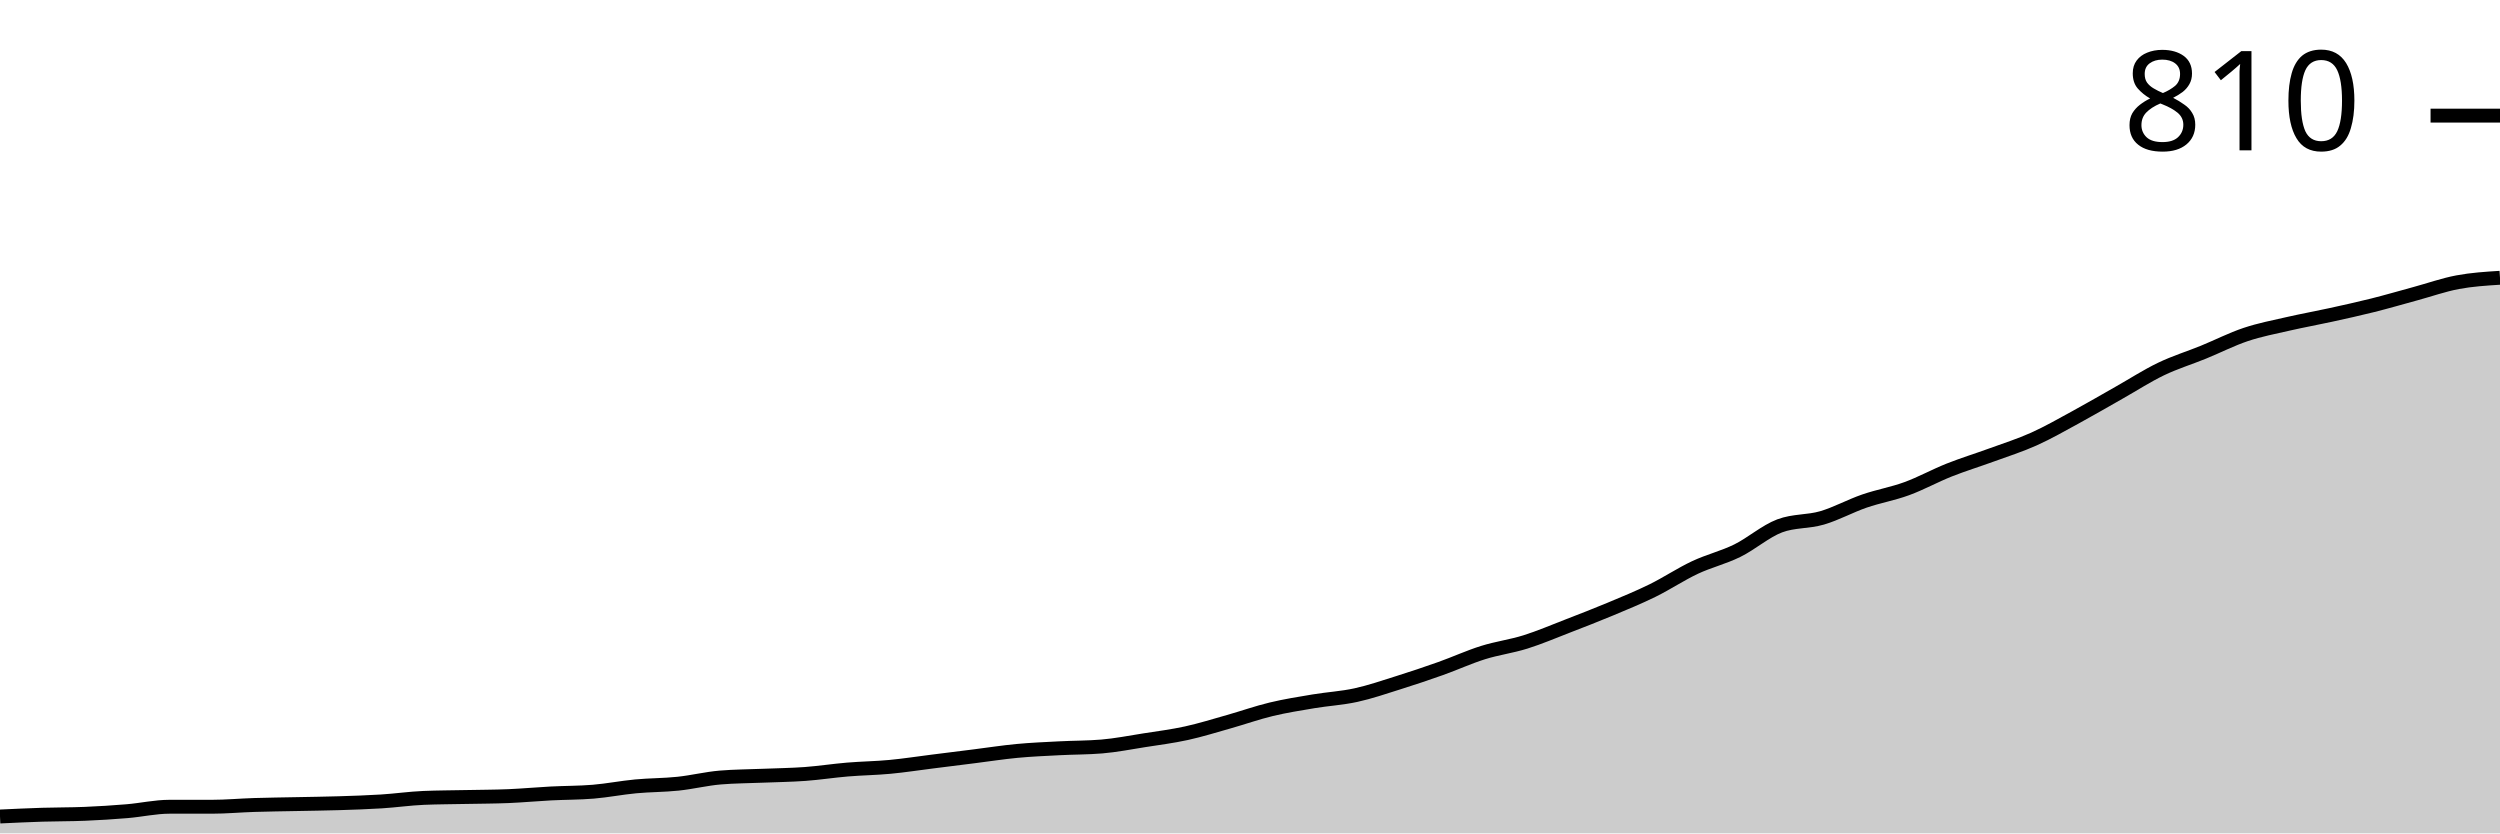
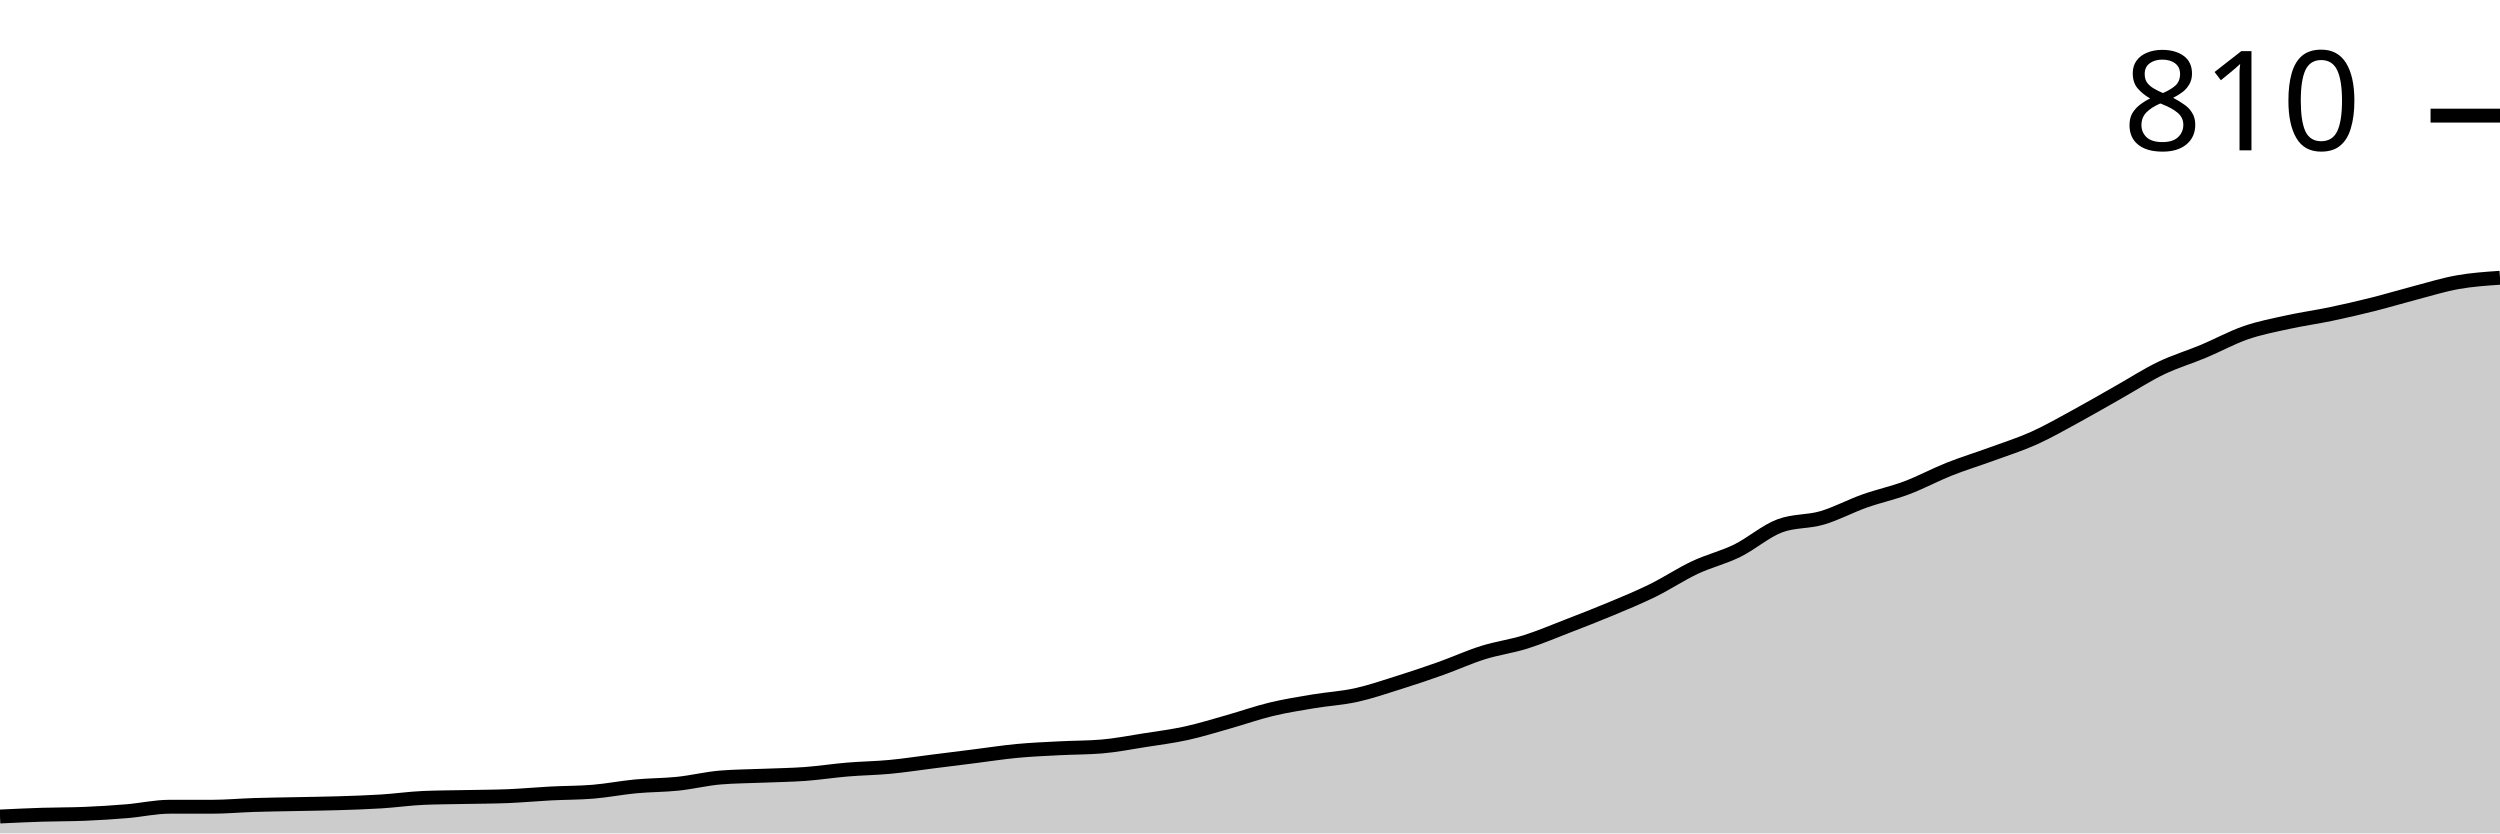
<svg xmlns="http://www.w3.org/2000/svg" viewBox="0 0 180 60">
  <g transform="translate(0,20)">
-     <path class="area" fill="rgba(0, 0, 0, 0.2)" d="M0,38.788C1.017,38.74,2.034,38.692,3.051,38.66C4.068,38.628,5.085,38.639,6.102,38.596C7.119,38.554,8.136,38.49,9.153,38.405C10.169,38.32,11.186,38.086,12.203,38.086C13.22,38.086,14.237,38.086,15.254,38.086C16.271,38.086,17.288,37.99,18.305,37.959C19.322,37.927,20.339,37.916,21.356,37.895C22.373,37.873,23.39,37.863,24.407,37.831C25.424,37.799,26.441,37.767,27.458,37.703C28.475,37.64,29.492,37.491,30.508,37.448C31.525,37.406,32.542,37.406,33.559,37.384C34.576,37.363,35.593,37.363,36.61,37.321C37.627,37.278,38.644,37.182,39.661,37.129C40.678,37.076,41.695,37.087,42.712,37.002C43.729,36.917,44.746,36.715,45.763,36.619C46.78,36.523,47.797,36.534,48.814,36.427C49.831,36.321,50.847,36.066,51.864,35.981C52.881,35.896,53.898,35.896,54.915,35.853C55.932,35.811,56.949,35.8,57.966,35.726C58.983,35.651,60,35.492,61.017,35.407C62.034,35.322,63.051,35.311,64.068,35.215C65.085,35.12,66.102,34.96,67.119,34.833C68.136,34.705,69.153,34.577,70.169,34.45C71.186,34.322,72.203,34.163,73.22,34.067C74.237,33.971,75.254,33.929,76.271,33.876C77.288,33.822,78.305,33.833,79.322,33.748C80.339,33.663,81.356,33.461,82.373,33.301C83.39,33.142,84.407,33.014,85.424,32.791C86.441,32.568,87.458,32.249,88.475,31.962C89.492,31.675,90.508,31.313,91.525,31.069C92.542,30.824,93.559,30.665,94.576,30.494C95.593,30.324,96.61,30.271,97.627,30.048C98.644,29.825,99.661,29.474,100.678,29.155C101.695,28.836,102.712,28.495,103.729,28.134C104.746,27.772,105.763,27.305,106.78,26.986C107.797,26.667,108.814,26.539,109.831,26.22C110.847,25.901,111.864,25.465,112.881,25.072C113.898,24.678,114.915,24.285,115.932,23.86C116.949,23.434,117.966,23.02,118.983,22.52C120,22.02,121.017,21.34,122.034,20.861C123.051,20.383,124.068,20.149,125.085,19.649C126.102,19.149,127.119,18.246,128.136,17.863C129.153,17.48,130.169,17.586,131.186,17.289C132.203,16.991,133.22,16.427,134.237,16.077C135.254,15.726,136.271,15.556,137.288,15.183C138.305,14.811,139.322,14.248,140.339,13.844C141.356,13.44,142.373,13.131,143.39,12.759C144.407,12.387,145.424,12.068,146.441,11.611C147.458,11.154,148.475,10.569,149.492,10.016C150.508,9.463,151.525,8.868,152.542,8.293C153.559,7.719,154.576,7.06,155.593,6.571C156.61,6.082,157.627,5.774,158.644,5.359C159.661,4.944,160.678,4.423,161.695,4.083C162.712,3.743,163.729,3.551,164.746,3.317C165.763,3.083,166.78,2.903,167.797,2.679C168.814,2.456,169.831,2.233,170.847,1.978C171.864,1.722,172.881,1.425,173.898,1.148C174.915,0.872,175.932,0.51,176.949,0.319C177.966,0.128,178.983,0.064,180,0L180,40C178.983,40,177.966,40,176.949,40C175.932,40,174.915,40,173.898,40C172.881,40,171.864,40,170.847,40C169.831,40,168.814,40,167.797,40C166.78,40,165.763,40,164.746,40C163.729,40,162.712,40,161.695,40C160.678,40,159.661,40,158.644,40C157.627,40,156.61,40,155.593,40C154.576,40,153.559,40,152.542,40C151.525,40,150.508,40,149.492,40C148.475,40,147.458,40,146.441,40C145.424,40,144.407,40,143.39,40C142.373,40,141.356,40,140.339,40C139.322,40,138.305,40,137.288,40C136.271,40,135.254,40,134.237,40C133.22,40,132.203,40,131.186,40C130.169,40,129.153,40,128.136,40C127.119,40,126.102,40,125.085,40C124.068,40,123.051,40,122.034,40C121.017,40,120,40,118.983,40C117.966,40,116.949,40,115.932,40C114.915,40,113.898,40,112.881,40C111.864,40,110.847,40,109.831,40C108.814,40,107.797,40,106.78,40C105.763,40,104.746,40,103.729,40C102.712,40,101.695,40,100.678,40C99.661,40,98.644,40,97.627,40C96.61,40,95.593,40,94.576,40C93.559,40,92.542,40,91.525,40C90.508,40,89.492,40,88.475,40C87.458,40,86.441,40,85.424,40C84.407,40,83.39,40,82.373,40C81.356,40,80.339,40,79.322,40C78.305,40,77.288,40,76.271,40C75.254,40,74.237,40,73.22,40C72.203,40,71.186,40,70.169,40C69.153,40,68.136,40,67.119,40C66.102,40,65.085,40,64.068,40C63.051,40,62.034,40,61.017,40C60,40,58.983,40,57.966,40C56.949,40,55.932,40,54.915,40C53.898,40,52.881,40,51.864,40C50.847,40,49.831,40,48.814,40C47.797,40,46.78,40,45.763,40C44.746,40,43.729,40,42.712,40C41.695,40,40.678,40,39.661,40C38.644,40,37.627,40,36.61,40C35.593,40,34.576,40,33.559,40C32.542,40,31.525,40,30.508,40C29.492,40,28.475,40,27.458,40C26.441,40,25.424,40,24.407,40C23.39,40,22.373,40,21.356,40C20.339,40,19.322,40,18.305,40C17.288,40,16.271,40,15.254,40C14.237,40,13.22,40,12.203,40C11.186,40,10.169,40,9.153,40C8.136,40,7.119,40,6.102,40C5.085,40,4.068,40,3.051,40C2.034,40,1.017,40,0,40Z" />
-     <path class="line" stroke="black" fill="none" d="M0,38.788C1.017,38.74,2.034,38.692,3.051,38.66C4.068,38.628,5.085,38.639,6.102,38.596C7.119,38.554,8.136,38.49,9.153,38.405C10.169,38.32,11.186,38.086,12.203,38.086C13.22,38.086,14.237,38.086,15.254,38.086C16.271,38.086,17.288,37.99,18.305,37.959C19.322,37.927,20.339,37.916,21.356,37.895C22.373,37.873,23.39,37.863,24.407,37.831C25.424,37.799,26.441,37.767,27.458,37.703C28.475,37.64,29.492,37.491,30.508,37.448C31.525,37.406,32.542,37.406,33.559,37.384C34.576,37.363,35.593,37.363,36.61,37.321C37.627,37.278,38.644,37.182,39.661,37.129C40.678,37.076,41.695,37.087,42.712,37.002C43.729,36.917,44.746,36.715,45.763,36.619C46.78,36.523,47.797,36.534,48.814,36.427C49.831,36.321,50.847,36.066,51.864,35.981C52.881,35.896,53.898,35.896,54.915,35.853C55.932,35.811,56.949,35.8,57.966,35.726C58.983,35.651,60,35.492,61.017,35.407C62.034,35.322,63.051,35.311,64.068,35.215C65.085,35.12,66.102,34.96,67.119,34.833C68.136,34.705,69.153,34.577,70.169,34.45C71.186,34.322,72.203,34.163,73.22,34.067C74.237,33.971,75.254,33.929,76.271,33.876C77.288,33.822,78.305,33.833,79.322,33.748C80.339,33.663,81.356,33.461,82.373,33.301C83.39,33.142,84.407,33.014,85.424,32.791C86.441,32.568,87.458,32.249,88.475,31.962C89.492,31.675,90.508,31.313,91.525,31.069C92.542,30.824,93.559,30.665,94.576,30.494C95.593,30.324,96.61,30.271,97.627,30.048C98.644,29.825,99.661,29.474,100.678,29.155C101.695,28.836,102.712,28.495,103.729,28.134C104.746,27.772,105.763,27.305,106.78,26.986C107.797,26.667,108.814,26.539,109.831,26.22C110.847,25.901,111.864,25.465,112.881,25.072C113.898,24.678,114.915,24.285,115.932,23.86C116.949,23.434,117.966,23.02,118.983,22.52C120,22.02,121.017,21.34,122.034,20.861C123.051,20.383,124.068,20.149,125.085,19.649C126.102,19.149,127.119,18.246,128.136,17.863C129.153,17.48,130.169,17.586,131.186,17.289C132.203,16.991,133.22,16.427,134.237,16.077C135.254,15.726,136.271,15.556,137.288,15.183C138.305,14.811,139.322,14.248,140.339,13.844C141.356,13.44,142.373,13.131,143.39,12.759C144.407,12.387,145.424,12.068,146.441,11.611C147.458,11.154,148.475,10.569,149.492,10.016C150.508,9.463,151.525,8.868,152.542,8.293C153.559,7.719,154.576,7.06,155.593,6.571C156.61,6.082,157.627,5.774,158.644,5.359C159.661,4.944,160.678,4.423,161.695,4.083C162.712,3.743,163.729,3.551,164.746,3.317C165.763,3.083,166.78,2.903,167.797,2.679C168.814,2.456,169.831,2.233,170.847,1.978C171.864,1.722,172.881,1.425,173.898,1.148C174.915,0.872,175.932,0.51,176.949,0.319C177.966,0.128,178.983,0.064,180,0" />
+     <path class="area" fill="rgba(0, 0, 0, 0.2)" d="M0,38.788C1.017,38.74,2.034,38.692,3.051,38.66C4.068,38.628,5.085,38.639,6.102,38.596C7.119,38.554,8.136,38.49,9.153,38.405C10.169,38.32,11.186,38.086,12.203,38.086C13.22,38.086,14.237,38.086,15.254,38.086C16.271,38.086,17.288,37.99,18.305,37.959C19.322,37.927,20.339,37.916,21.356,37.895C22.373,37.873,23.39,37.863,24.407,37.831C25.424,37.799,26.441,37.767,27.458,37.703C28.475,37.64,29.492,37.491,30.508,37.448C31.525,37.406,32.542,37.406,33.559,37.384C34.576,37.363,35.593,37.363,36.61,37.321C37.627,37.278,38.644,37.182,39.661,37.129C40.678,37.076,41.695,37.087,42.712,37.002C43.729,36.917,44.746,36.715,45.763,36.619C46.78,36.523,47.797,36.534,48.814,36.427C49.831,36.321,50.847,36.066,51.864,35.981C52.881,35.896,53.898,35.896,54.915,35.853C55.932,35.811,56.949,35.8,57.966,35.726C58.983,35.651,60,35.492,61.017,35.407C62.034,35.322,63.051,35.311,64.068,35.215C65.085,35.12,66.102,34.96,67.119,34.833C68.136,34.705,69.153,34.577,70.169,34.45C71.186,34.322,72.203,34.163,73.22,34.067C74.237,33.971,75.254,33.929,76.271,33.876C77.288,33.822,78.305,33.833,79.322,33.748C80.339,33.663,81.356,33.461,82.373,33.301C83.39,33.142,84.407,33.014,85.424,32.791C86.441,32.568,87.458,32.249,88.475,31.962C89.492,31.675,90.508,31.313,91.525,31.069C92.542,30.824,93.559,30.665,94.576,30.494C95.593,30.324,96.61,30.271,97.627,30.048C98.644,29.825,99.661,29.474,100.678,29.155C101.695,28.836,102.712,28.495,103.729,28.134C104.746,27.772,105.763,27.305,106.78,26.986C107.797,26.667,108.814,26.539,109.831,26.22C110.847,25.901,111.864,25.465,112.881,25.072C113.898,24.678,114.915,24.285,115.932,23.86C116.949,23.434,117.966,23.02,118.983,22.52C120,22.02,121.017,21.34,122.034,20.861C123.051,20.383,124.068,20.149,125.085,19.649C126.102,19.149,127.119,18.246,128.136,17.863C129.153,17.48,130.169,17.586,131.186,17.289C132.203,16.991,133.22,16.438,134.237,16.077C135.254,15.715,136.271,15.502,137.288,15.12C138.305,14.737,139.322,14.184,140.339,13.78C141.356,13.376,142.373,13.068,143.39,12.695C144.407,12.323,145.424,12.004,146.441,11.547C147.458,11.09,148.475,10.505,149.492,9.952C150.508,9.399,151.525,8.804,152.542,8.23C153.559,7.656,154.576,6.996,155.593,6.507C156.61,6.018,157.627,5.72,158.644,5.295C159.661,4.87,160.678,4.306,161.695,3.955C162.712,3.604,163.729,3.413,164.746,3.19C165.763,2.967,166.78,2.828,167.797,2.616C168.814,2.403,169.831,2.169,170.847,1.914C171.864,1.659,172.881,1.35,173.898,1.085C174.915,0.819,175.932,0.5,176.949,0.319C177.966,0.138,178.983,0.069,180,0L180,40C178.983,40,177.966,40,176.949,40C175.932,40,174.915,40,173.898,40C172.881,40,171.864,40,170.847,40C169.831,40,168.814,40,167.797,40C166.78,40,165.763,40,164.746,40C163.729,40,162.712,40,161.695,40C160.678,40,159.661,40,158.644,40C157.627,40,156.61,40,155.593,40C154.576,40,153.559,40,152.542,40C151.525,40,150.508,40,149.492,40C148.475,40,147.458,40,146.441,40C145.424,40,144.407,40,143.39,40C142.373,40,141.356,40,140.339,40C139.322,40,138.305,40,137.288,40C136.271,40,135.254,40,134.237,40C133.22,40,132.203,40,131.186,40C130.169,40,129.153,40,128.136,40C127.119,40,126.102,40,125.085,40C124.068,40,123.051,40,122.034,40C121.017,40,120,40,118.983,40C117.966,40,116.949,40,115.932,40C114.915,40,113.898,40,112.881,40C111.864,40,110.847,40,109.831,40C108.814,40,107.797,40,106.78,40C105.763,40,104.746,40,103.729,40C102.712,40,101.695,40,100.678,40C99.661,40,98.644,40,97.627,40C96.61,40,95.593,40,94.576,40C93.559,40,92.542,40,91.525,40C90.508,40,89.492,40,88.475,40C87.458,40,86.441,40,85.424,40C84.407,40,83.39,40,82.373,40C81.356,40,80.339,40,79.322,40C78.305,40,77.288,40,76.271,40C75.254,40,74.237,40,73.22,40C72.203,40,71.186,40,70.169,40C69.153,40,68.136,40,67.119,40C66.102,40,65.085,40,64.068,40C63.051,40,62.034,40,61.017,40C60,40,58.983,40,57.966,40C56.949,40,55.932,40,54.915,40C53.898,40,52.881,40,51.864,40C50.847,40,49.831,40,48.814,40C47.797,40,46.78,40,45.763,40C44.746,40,43.729,40,42.712,40C41.695,40,40.678,40,39.661,40C38.644,40,37.627,40,36.61,40C35.593,40,34.576,40,33.559,40C32.542,40,31.525,40,30.508,40C29.492,40,28.475,40,27.458,40C26.441,40,25.424,40,24.407,40C23.39,40,22.373,40,21.356,40C20.339,40,19.322,40,18.305,40C17.288,40,16.271,40,15.254,40C14.237,40,13.22,40,12.203,40C11.186,40,10.169,40,9.153,40C8.136,40,7.119,40,6.102,40C5.085,40,4.068,40,3.051,40C2.034,40,1.017,40,0,40Z" />
+     <path class="line" stroke="black" fill="none" d="M0,38.788C1.017,38.74,2.034,38.692,3.051,38.66C4.068,38.628,5.085,38.639,6.102,38.596C7.119,38.554,8.136,38.49,9.153,38.405C10.169,38.32,11.186,38.086,12.203,38.086C13.22,38.086,14.237,38.086,15.254,38.086C16.271,38.086,17.288,37.99,18.305,37.959C19.322,37.927,20.339,37.916,21.356,37.895C22.373,37.873,23.39,37.863,24.407,37.831C25.424,37.799,26.441,37.767,27.458,37.703C28.475,37.64,29.492,37.491,30.508,37.448C31.525,37.406,32.542,37.406,33.559,37.384C34.576,37.363,35.593,37.363,36.61,37.321C37.627,37.278,38.644,37.182,39.661,37.129C40.678,37.076,41.695,37.087,42.712,37.002C43.729,36.917,44.746,36.715,45.763,36.619C46.78,36.523,47.797,36.534,48.814,36.427C49.831,36.321,50.847,36.066,51.864,35.981C52.881,35.896,53.898,35.896,54.915,35.853C55.932,35.811,56.949,35.8,57.966,35.726C58.983,35.651,60,35.492,61.017,35.407C62.034,35.322,63.051,35.311,64.068,35.215C65.085,35.12,66.102,34.96,67.119,34.833C68.136,34.705,69.153,34.577,70.169,34.45C71.186,34.322,72.203,34.163,73.22,34.067C74.237,33.971,75.254,33.929,76.271,33.876C77.288,33.822,78.305,33.833,79.322,33.748C80.339,33.663,81.356,33.461,82.373,33.301C83.39,33.142,84.407,33.014,85.424,32.791C86.441,32.568,87.458,32.249,88.475,31.962C89.492,31.675,90.508,31.313,91.525,31.069C92.542,30.824,93.559,30.665,94.576,30.494C95.593,30.324,96.61,30.271,97.627,30.048C98.644,29.825,99.661,29.474,100.678,29.155C101.695,28.836,102.712,28.495,103.729,28.134C104.746,27.772,105.763,27.305,106.78,26.986C107.797,26.667,108.814,26.539,109.831,26.22C110.847,25.901,111.864,25.465,112.881,25.072C113.898,24.678,114.915,24.285,115.932,23.86C116.949,23.434,117.966,23.02,118.983,22.52C120,22.02,121.017,21.34,122.034,20.861C123.051,20.383,124.068,20.149,125.085,19.649C126.102,19.149,127.119,18.246,128.136,17.863C129.153,17.48,130.169,17.586,131.186,17.289C132.203,16.991,133.22,16.438,134.237,16.077C135.254,15.715,136.271,15.502,137.288,15.12C138.305,14.737,139.322,14.184,140.339,13.78C141.356,13.376,142.373,13.068,143.39,12.695C144.407,12.323,145.424,12.004,146.441,11.547C147.458,11.09,148.475,10.505,149.492,9.952C150.508,9.399,151.525,8.804,152.542,8.23C153.559,7.656,154.576,6.996,155.593,6.507C156.61,6.018,157.627,5.72,158.644,5.295C159.661,4.87,160.678,4.306,161.695,3.955C162.712,3.604,163.729,3.413,164.746,3.19C165.763,2.967,166.78,2.828,167.797,2.616C168.814,2.403,169.831,2.169,170.847,1.914C171.864,1.659,172.881,1.35,173.898,1.085C174.915,0.819,175.932,0.5,176.949,0.319C177.966,0.138,178.983,0.069,180,0" />
    <path class="axis-ceiling" stroke-width="1" stroke="black" fill="none" d="M175,-11.675L180,-11.675" />
    <text class="axis-ceiling-label" font-family="sans-serif" text-anchor="end" font-size="10px" x="170" y="-9.175">810</text>
  </g>
</svg>
